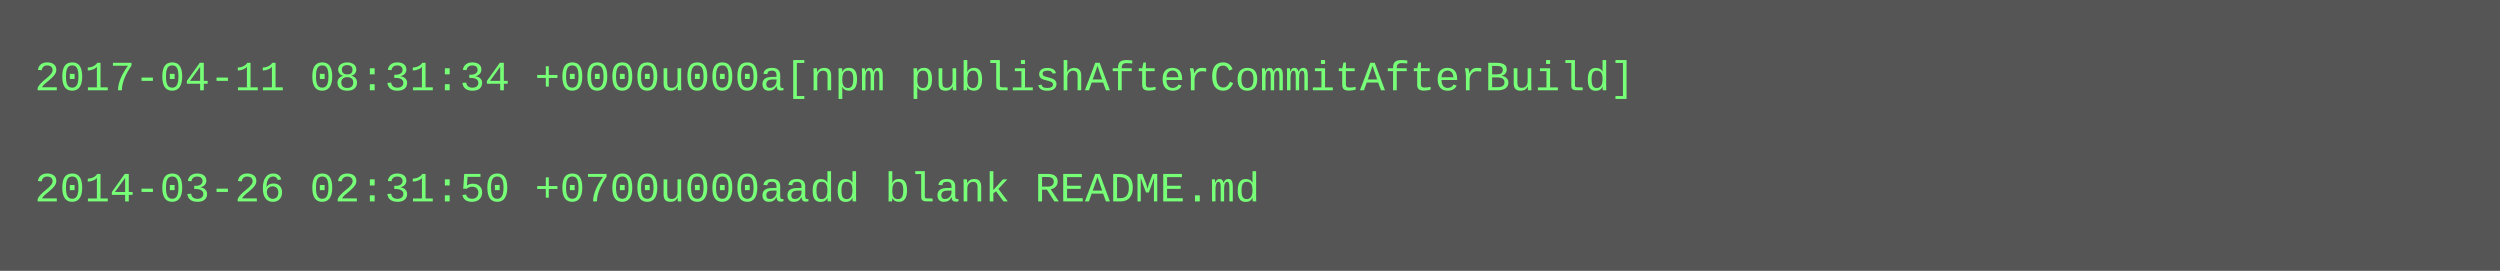
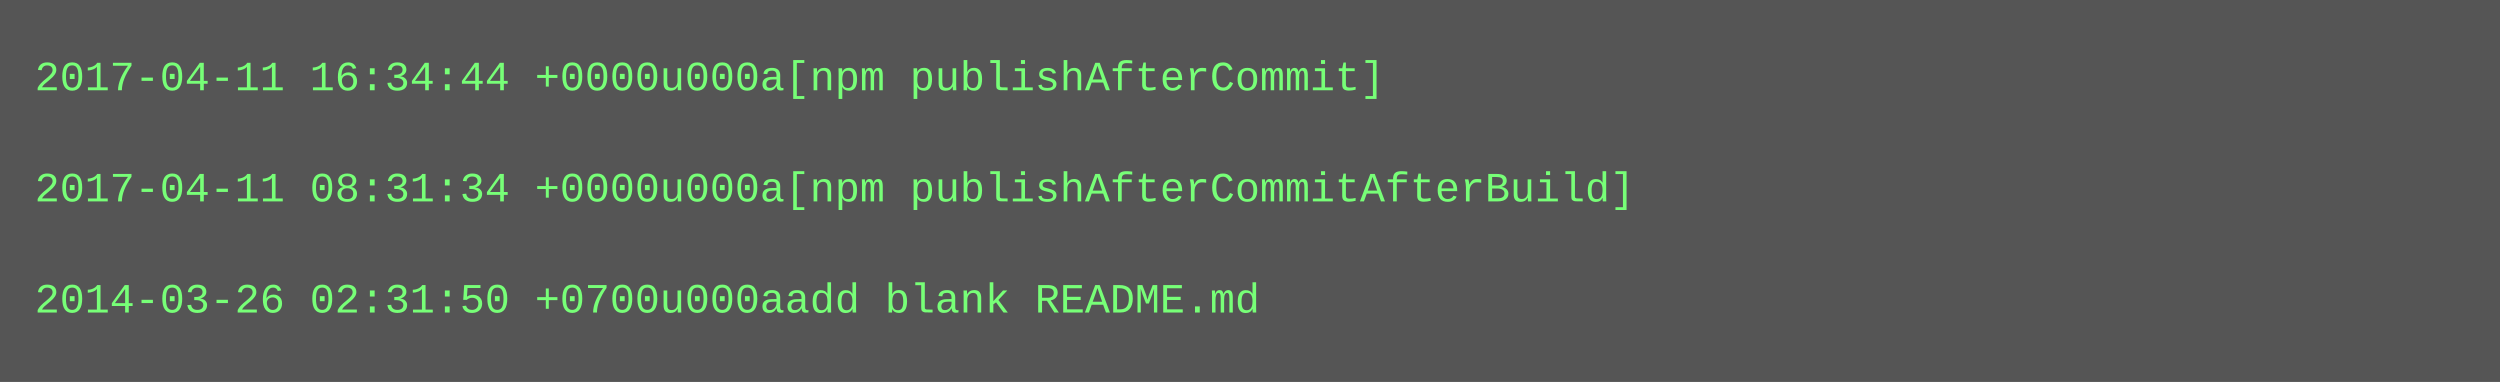
- <svg xmlns="http://www.w3.org/2000/svg" height="78" width="720">
-   <rect height="78" fill="#555" width="720" />
+ <svg xmlns="http://www.w3.org/2000/svg" height="110" width="720">
+   <rect height="110" fill="#555" width="720" />
  <text fill="#7f7" font-family="Courier New" font-size="12" xml:space="preserve">
-     <tspan x="10" y="26">2017-04-11 08:31:34 +0000u000a[npm publishAfterCommitAfterBuild]</tspan>
+     <tspan x="10" y="26">2017-04-11 16:34:44 +0000u000a[npm publishAfterCommit]</tspan>
    <tspan x="10" y="42" />
-     <tspan x="10" y="58">2014-03-26 02:31:50 +0700u000aadd blank README.md</tspan>
+     <tspan x="10" y="58">2017-04-11 08:31:34 +0000u000a[npm publishAfterCommitAfterBuild]</tspan>
+     <tspan x="10" y="74" />
+     <tspan x="10" y="90">2014-03-26 02:31:50 +0700u000aadd blank README.md</tspan>
  </text>
</svg>
